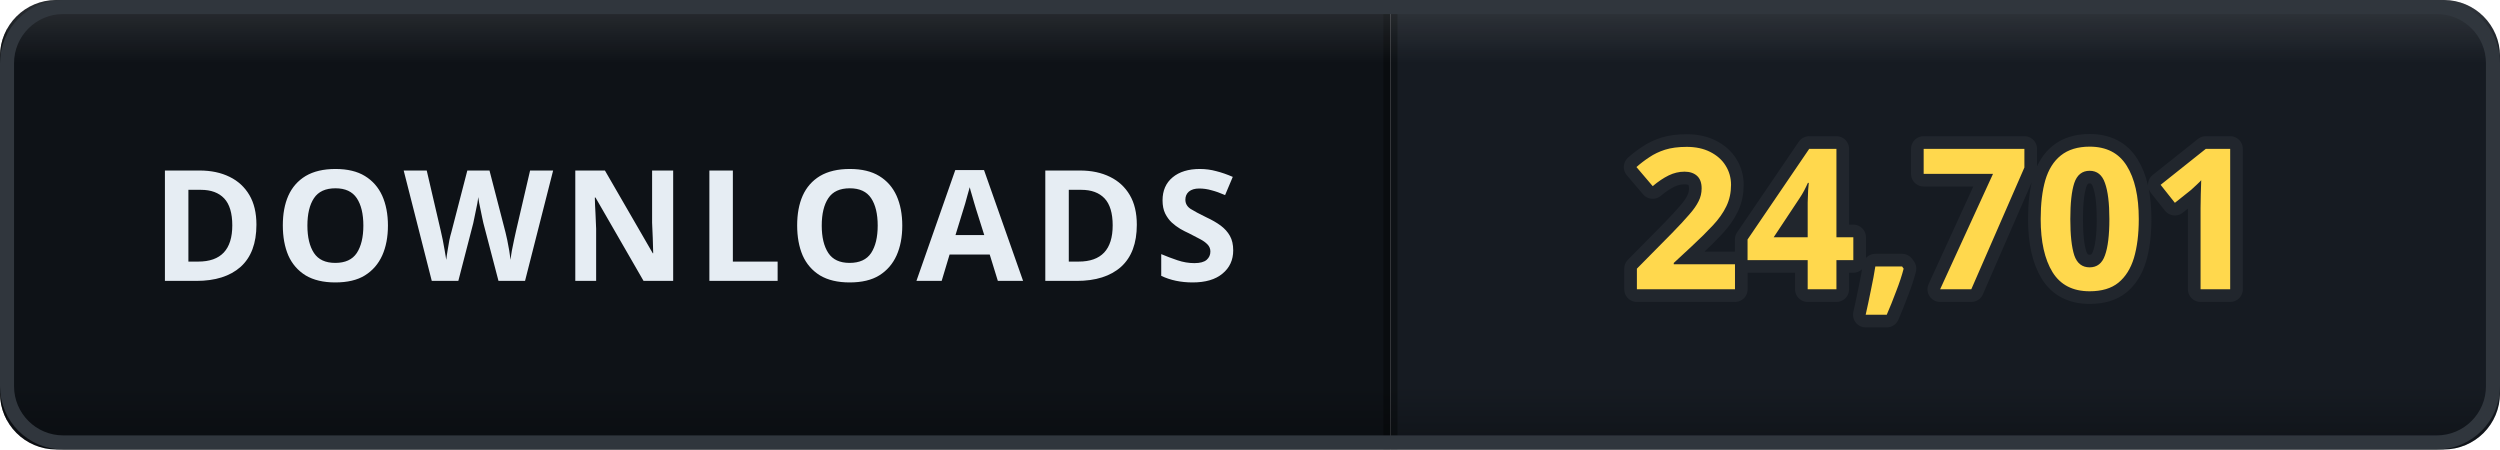
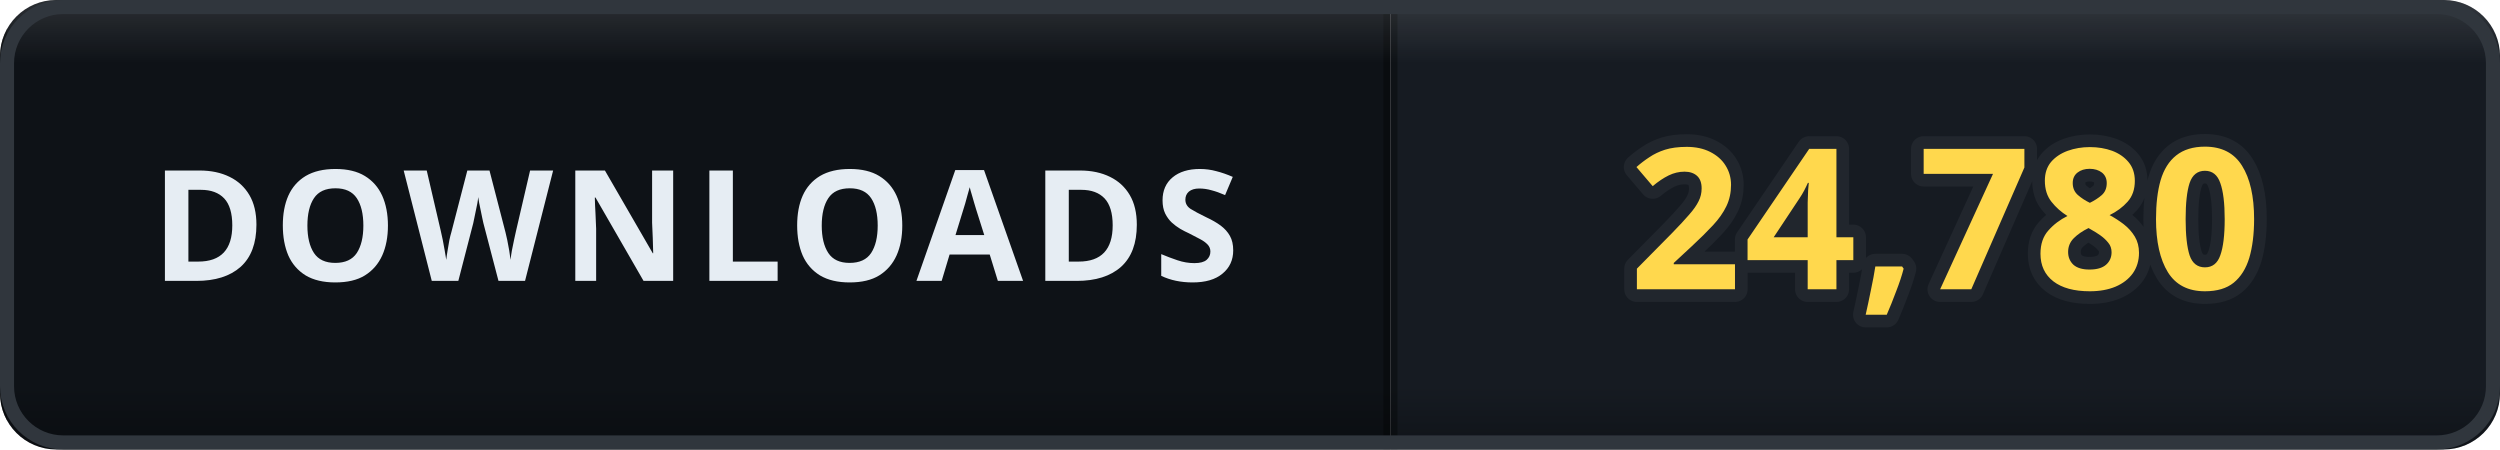
- <svg xmlns="http://www.w3.org/2000/svg" width="178" height="32" viewBox="0 0 178 32" role="img" aria-label="DOWNLOADS: 24,701">
+ <svg xmlns="http://www.w3.org/2000/svg" width="178" height="32" viewBox="0 0 178 32" role="img" aria-label="DOWNLOADS: 24,780">
  <defs>
    <clipPath id="clip">
      <rect width="178" height="32" rx="4" />
    </clipPath>
    <linearGradient id="bevel" x1="0" y1="0" x2="0" y2="1">
      <stop offset="0" stop-color="#ffffff" stop-opacity="0.12" />
      <stop offset="0.14" stop-color="#ffffff" stop-opacity="0" />
      <stop offset="0.86" stop-color="#000000" stop-opacity="0" />
      <stop offset="1" stop-color="#000000" stop-opacity="0.28" />
    </linearGradient>
  </defs>
  <g clip-path="url(#clip)">
    <rect width="0" height="32" fill="#161b22" />
    <rect x="0" width="99" height="32" fill="#0e1217" />
    <rect x="99" width="79" height="32" fill="#161b22" />
    <rect x="-0.5" width="1" height="32" fill="#000000" opacity="0.35" />
    <rect x="98.5" width="1" height="32" fill="#000000" opacity="0.35" />
    <text x="49.5" y="20" font-family="Verdana, 'Segoe UI', sans-serif" font-size="11" font-weight="700" letter-spacing="0.6" fill="#e6edf3" text-anchor="middle">DOWNLOADS</text>
-     <text x="138.5" y="20.6" font-family="Verdana, 'Segoe UI', sans-serif" font-size="14" font-weight="700" letter-spacing="0.2" fill="#ffd84d" stroke="#21262d" stroke-width="1.8" stroke-linejoin="round" paint-order="stroke" text-anchor="middle">24,701</text>
+     <text x="138.5" y="20.6" font-family="Verdana, 'Segoe UI', sans-serif" font-size="14" font-weight="700" letter-spacing="0.2" fill="#ffd84d" stroke="#21262d" stroke-width="1.8" stroke-linejoin="round" paint-order="stroke" text-anchor="middle">24,780</text>
    <rect width="178" height="32" rx="4" fill="url(#bevel)" />
  </g>
  <rect x="0.5" y="0.5" width="177" height="31" rx="4" fill="none" stroke="#30363d" />
</svg>
